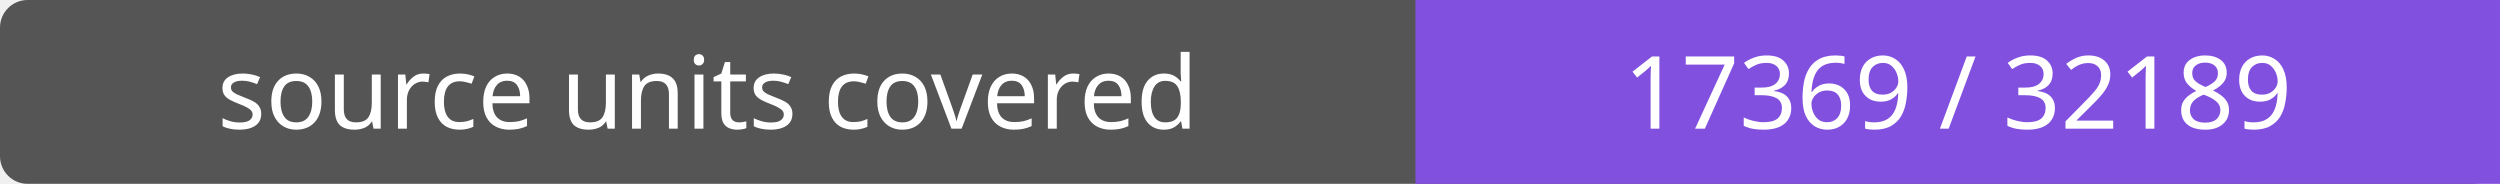
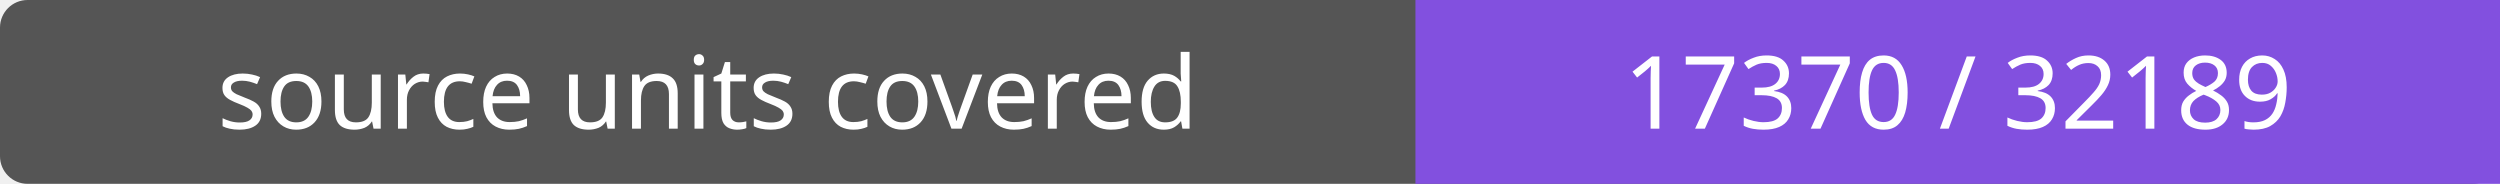
- <svg xmlns="http://www.w3.org/2000/svg" width="272" height="20" role="img" aria-label="source units covered: 17369 / 32189">
+ <svg xmlns="http://www.w3.org/2000/svg" width="272" height="20" role="img" aria-label="source units covered: 17370 / 32189">
  <rect width="272" height="20" rx="3" fill="#555" />
  <path fill="#8250df" d="M154 0h118v20H154z" />
  <g fill="#fff" text-anchor="middle" font-family="Verdana,sans-serif" font-size="11">
    <text x="77.0" y="14">source units covered</text>
-     <text x="213.0" y="14">17369 / 32189</text>
+     <text x="213.0" y="14">17370 / 32189</text>
  </g>
</svg>
